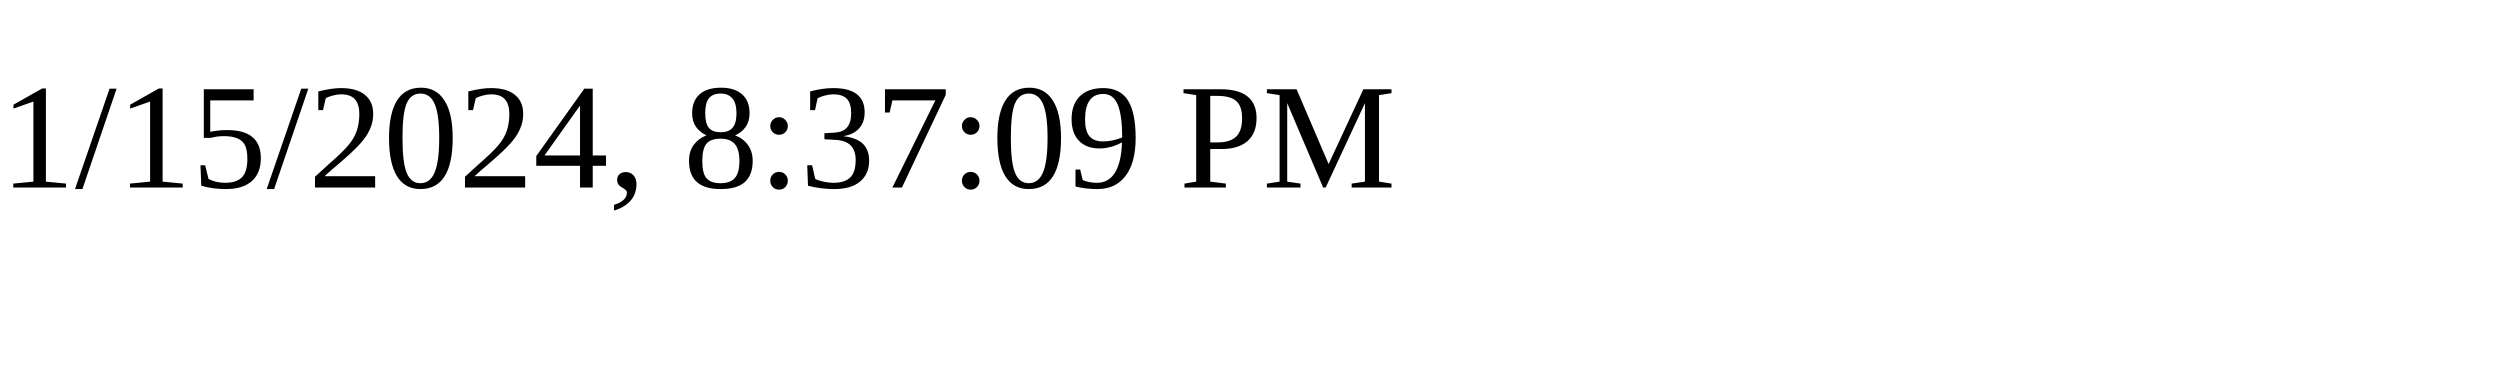
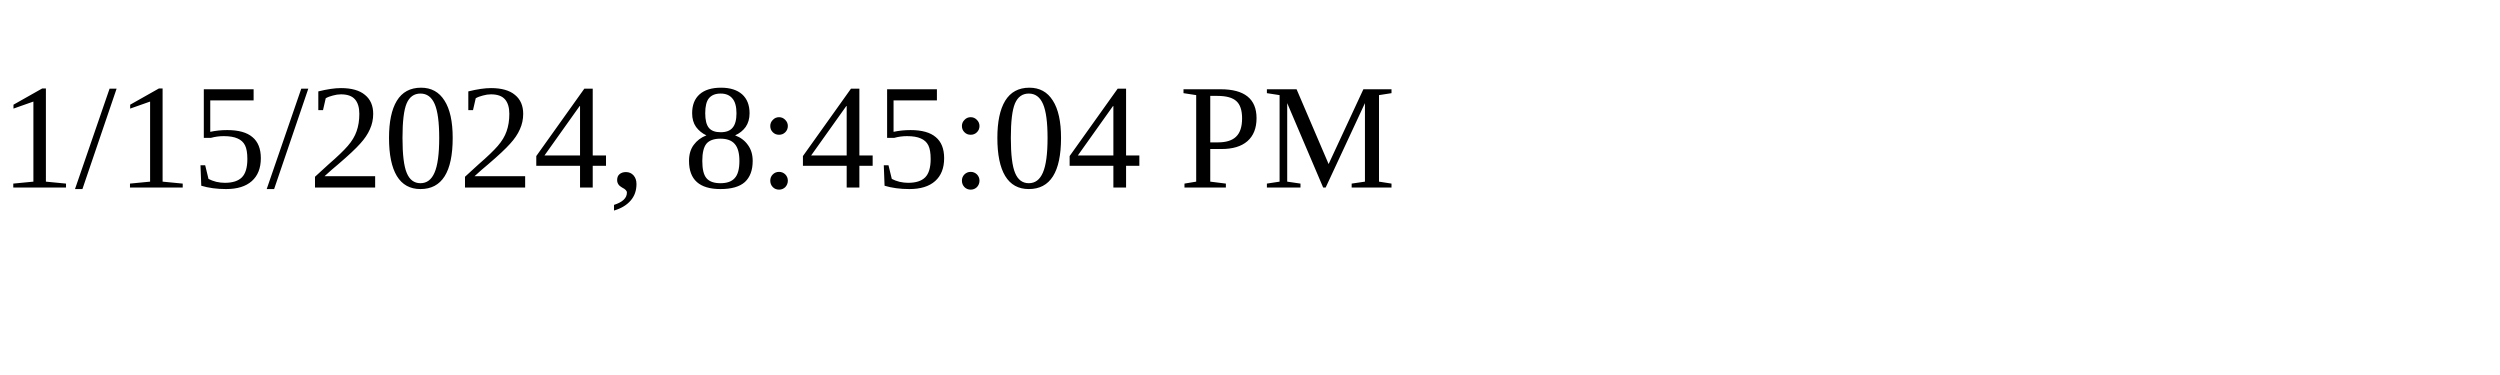
<svg xmlns="http://www.w3.org/2000/svg" height="30" width="200">
-   <text x="0" y="15">1/15/2024, 8:37:09 PM</text>
+   <text x="0" y="15">1/15/2024, 8:45:04 PM</text>
</svg>
